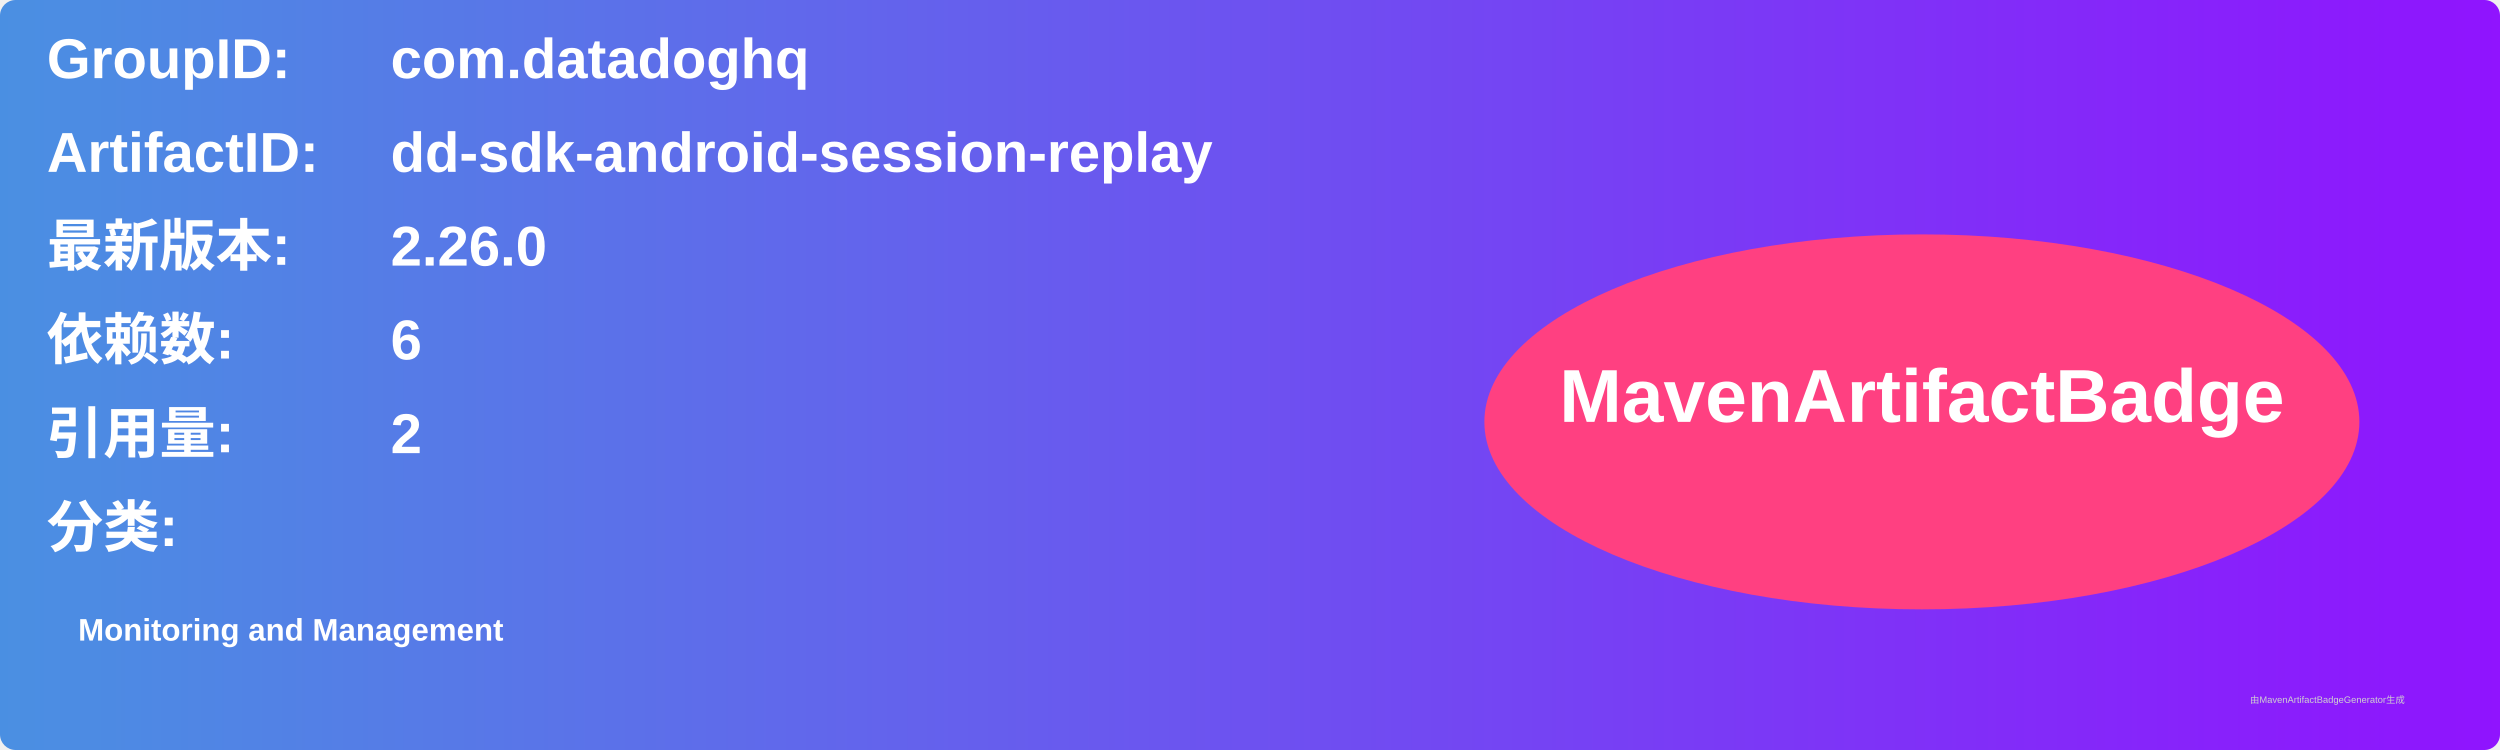
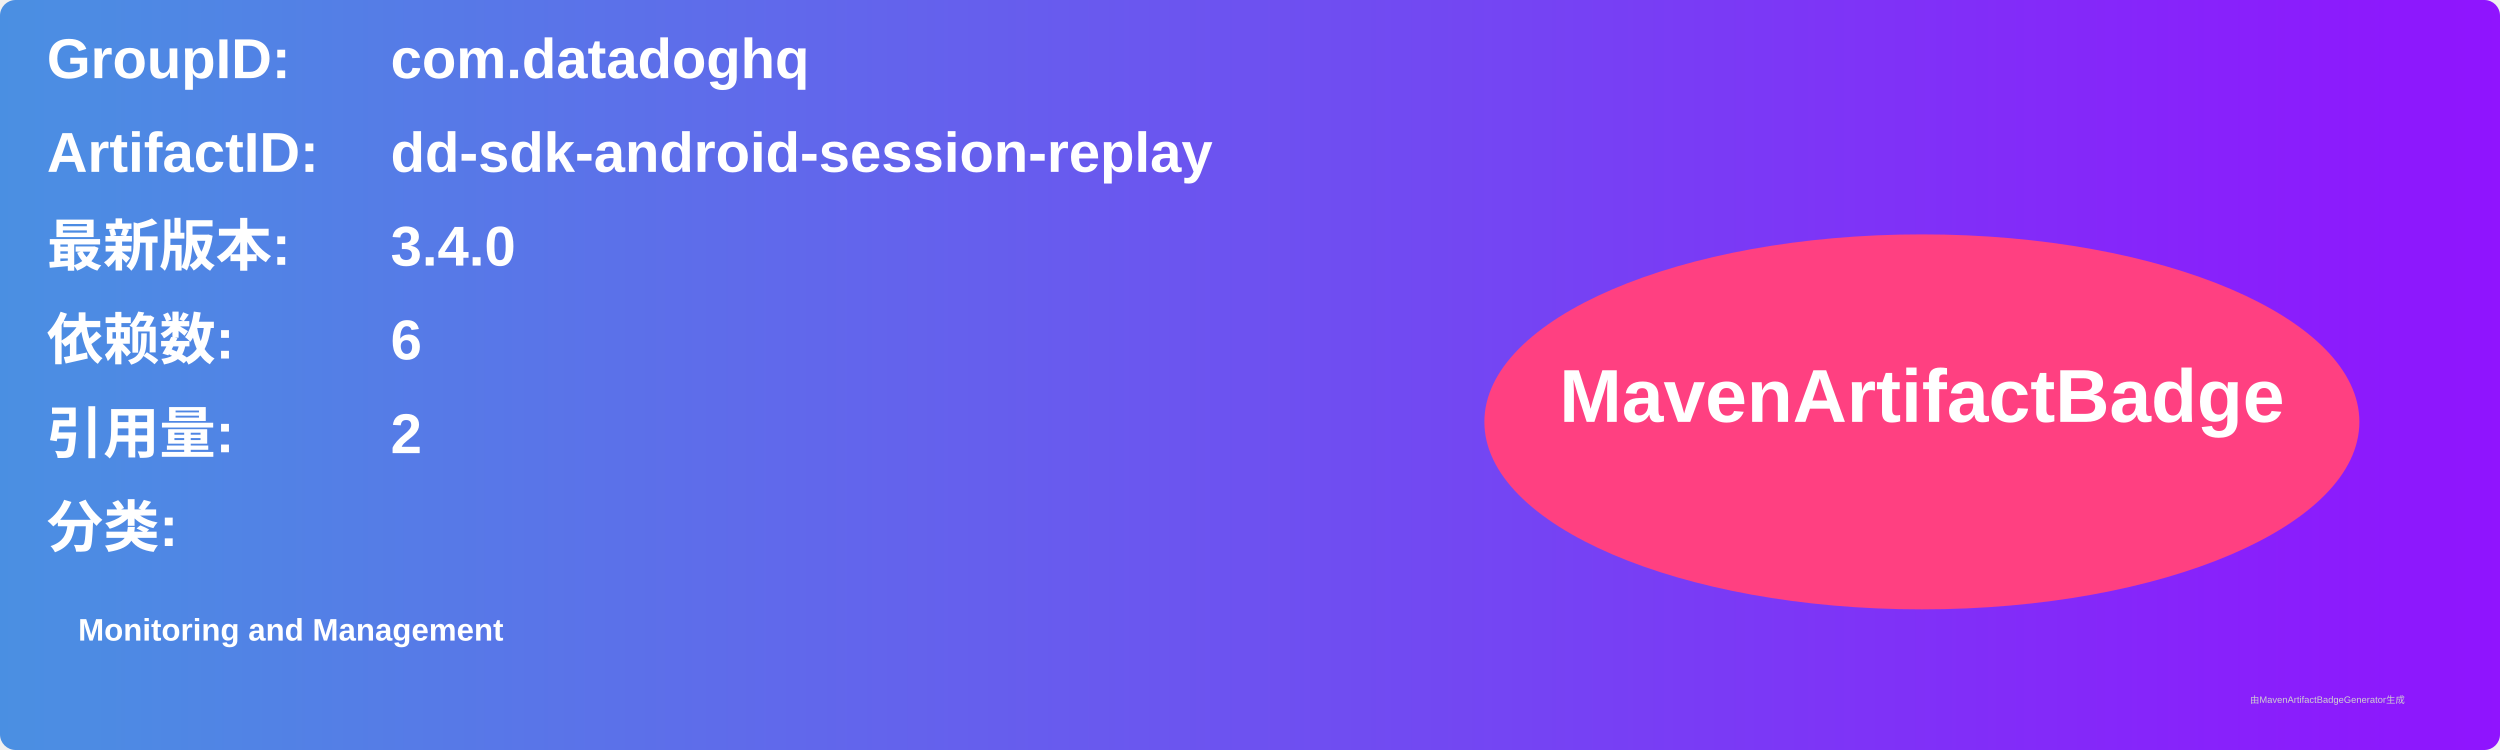
<svg xmlns="http://www.w3.org/2000/svg" width="800" height="240" viewBox="0 0 800 240">
  <linearGradient id="grad" x1="0%" y1="0%" x2="100%" y2="0%">
    <stop offset="0%" stop-color="#4a90e2" />
    <stop offset="100%" stop-color="#9013fe" />
  </linearGradient>
  <rect width="100%" height="100%" rx="5" ry="5" fill="url(#grad)" />
  <g transform="translate(15, 15)">
    <text x="0" y="10" font-family="Arial" font-size="18" fill="white" font-weight="bold" width="260">GroupID:</text>
    <text x="110" y="10" font-family="Arial" font-size="18" fill="white" font-weight="bold" width="460">com.datadoghq</text>
    <text x="0" y="40" font-family="Arial" font-size="18" fill="white" font-weight="bold" width="260">ArtifactID:</text>
    <text x="110" y="40" font-family="Arial" font-size="18" fill="white" font-weight="bold" width="460">dd-sdk-android-session-replay</text>
    <text x="0" y="70" font-family="Arial" font-size="18" fill="white" font-weight="bold">最新版本:</text>
    <text x="110" y="70" font-family="Arial" font-size="18" fill="white" font-weight="bold">
-       <tspan font-weight="bold">2.26.0</tspan>
+       <tspan font-weight="bold">3.4.0</tspan>
    </text>
    <text x="0" y="100" font-family="Arial" font-size="18" fill="white" font-weight="bold">依赖数: </text>
    <text x="110" y="100" font-family="Arial" font-size="18" fill="white">
      <tspan font-weight="bold">6</tspan>
    </text>
    <text x="0" y="130" font-family="Arial" font-size="18" fill="white" font-weight="bold">引用量: </text>
    <text x="110" y="130" font-family="Arial" font-size="18" fill="white">
      <tspan font-weight="bold">2</tspan>
    </text>
    <text x="0" y="160" font-family="Arial" font-size="18" fill="white" font-weight="bold">分类:</text>
    <text x="10" y="190" font-family="Arial" font-size="10" fill="white">
      <tspan font-weight="bold">Monitoring and Management</tspan>
    </text>
    <ellipse cx="600" cy="120" rx="140" ry="60" fill="#ff4081" />
    <text x="600" y="120" text-anchor="middle" font-family="Arial" font-size="24" fill="white" font-weight="bold">MavenArtifactBadge</text>
  </g>
  <text x="720" y="225" font-family="Arial" font-size="3" fill="#d0d0d0">由MavenArtifactBadgeGenerator生成</text>
</svg>
